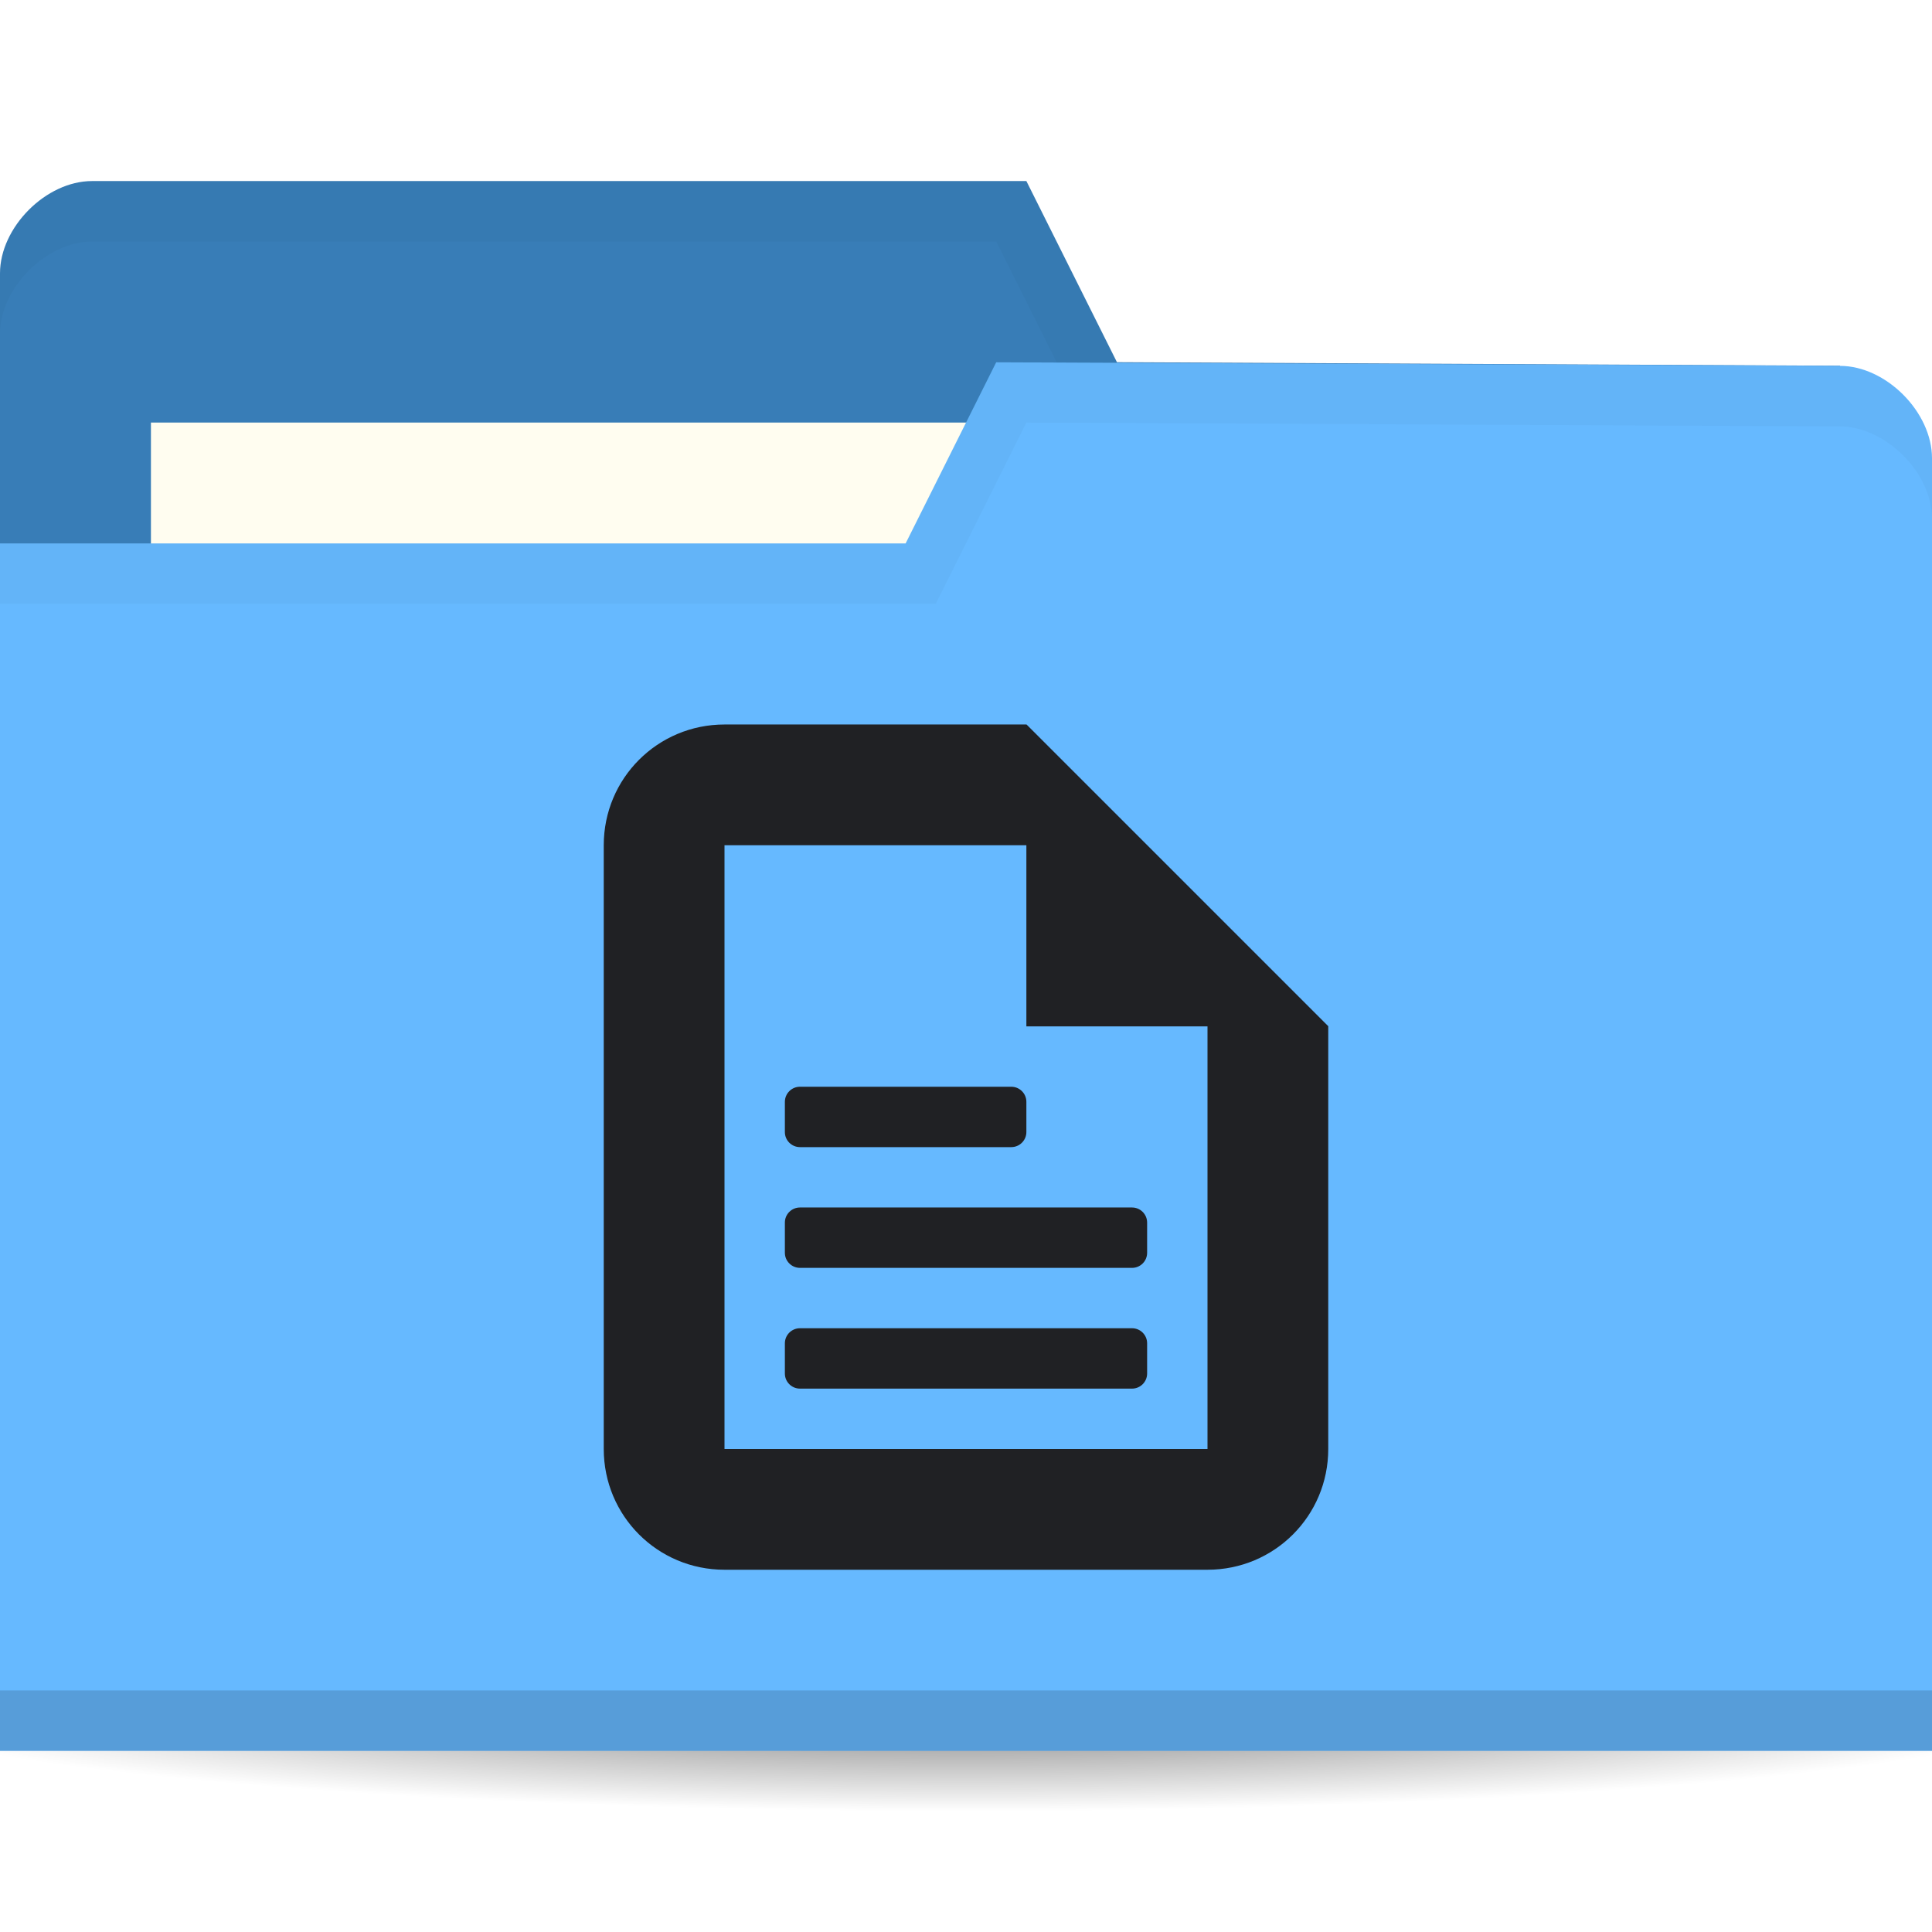
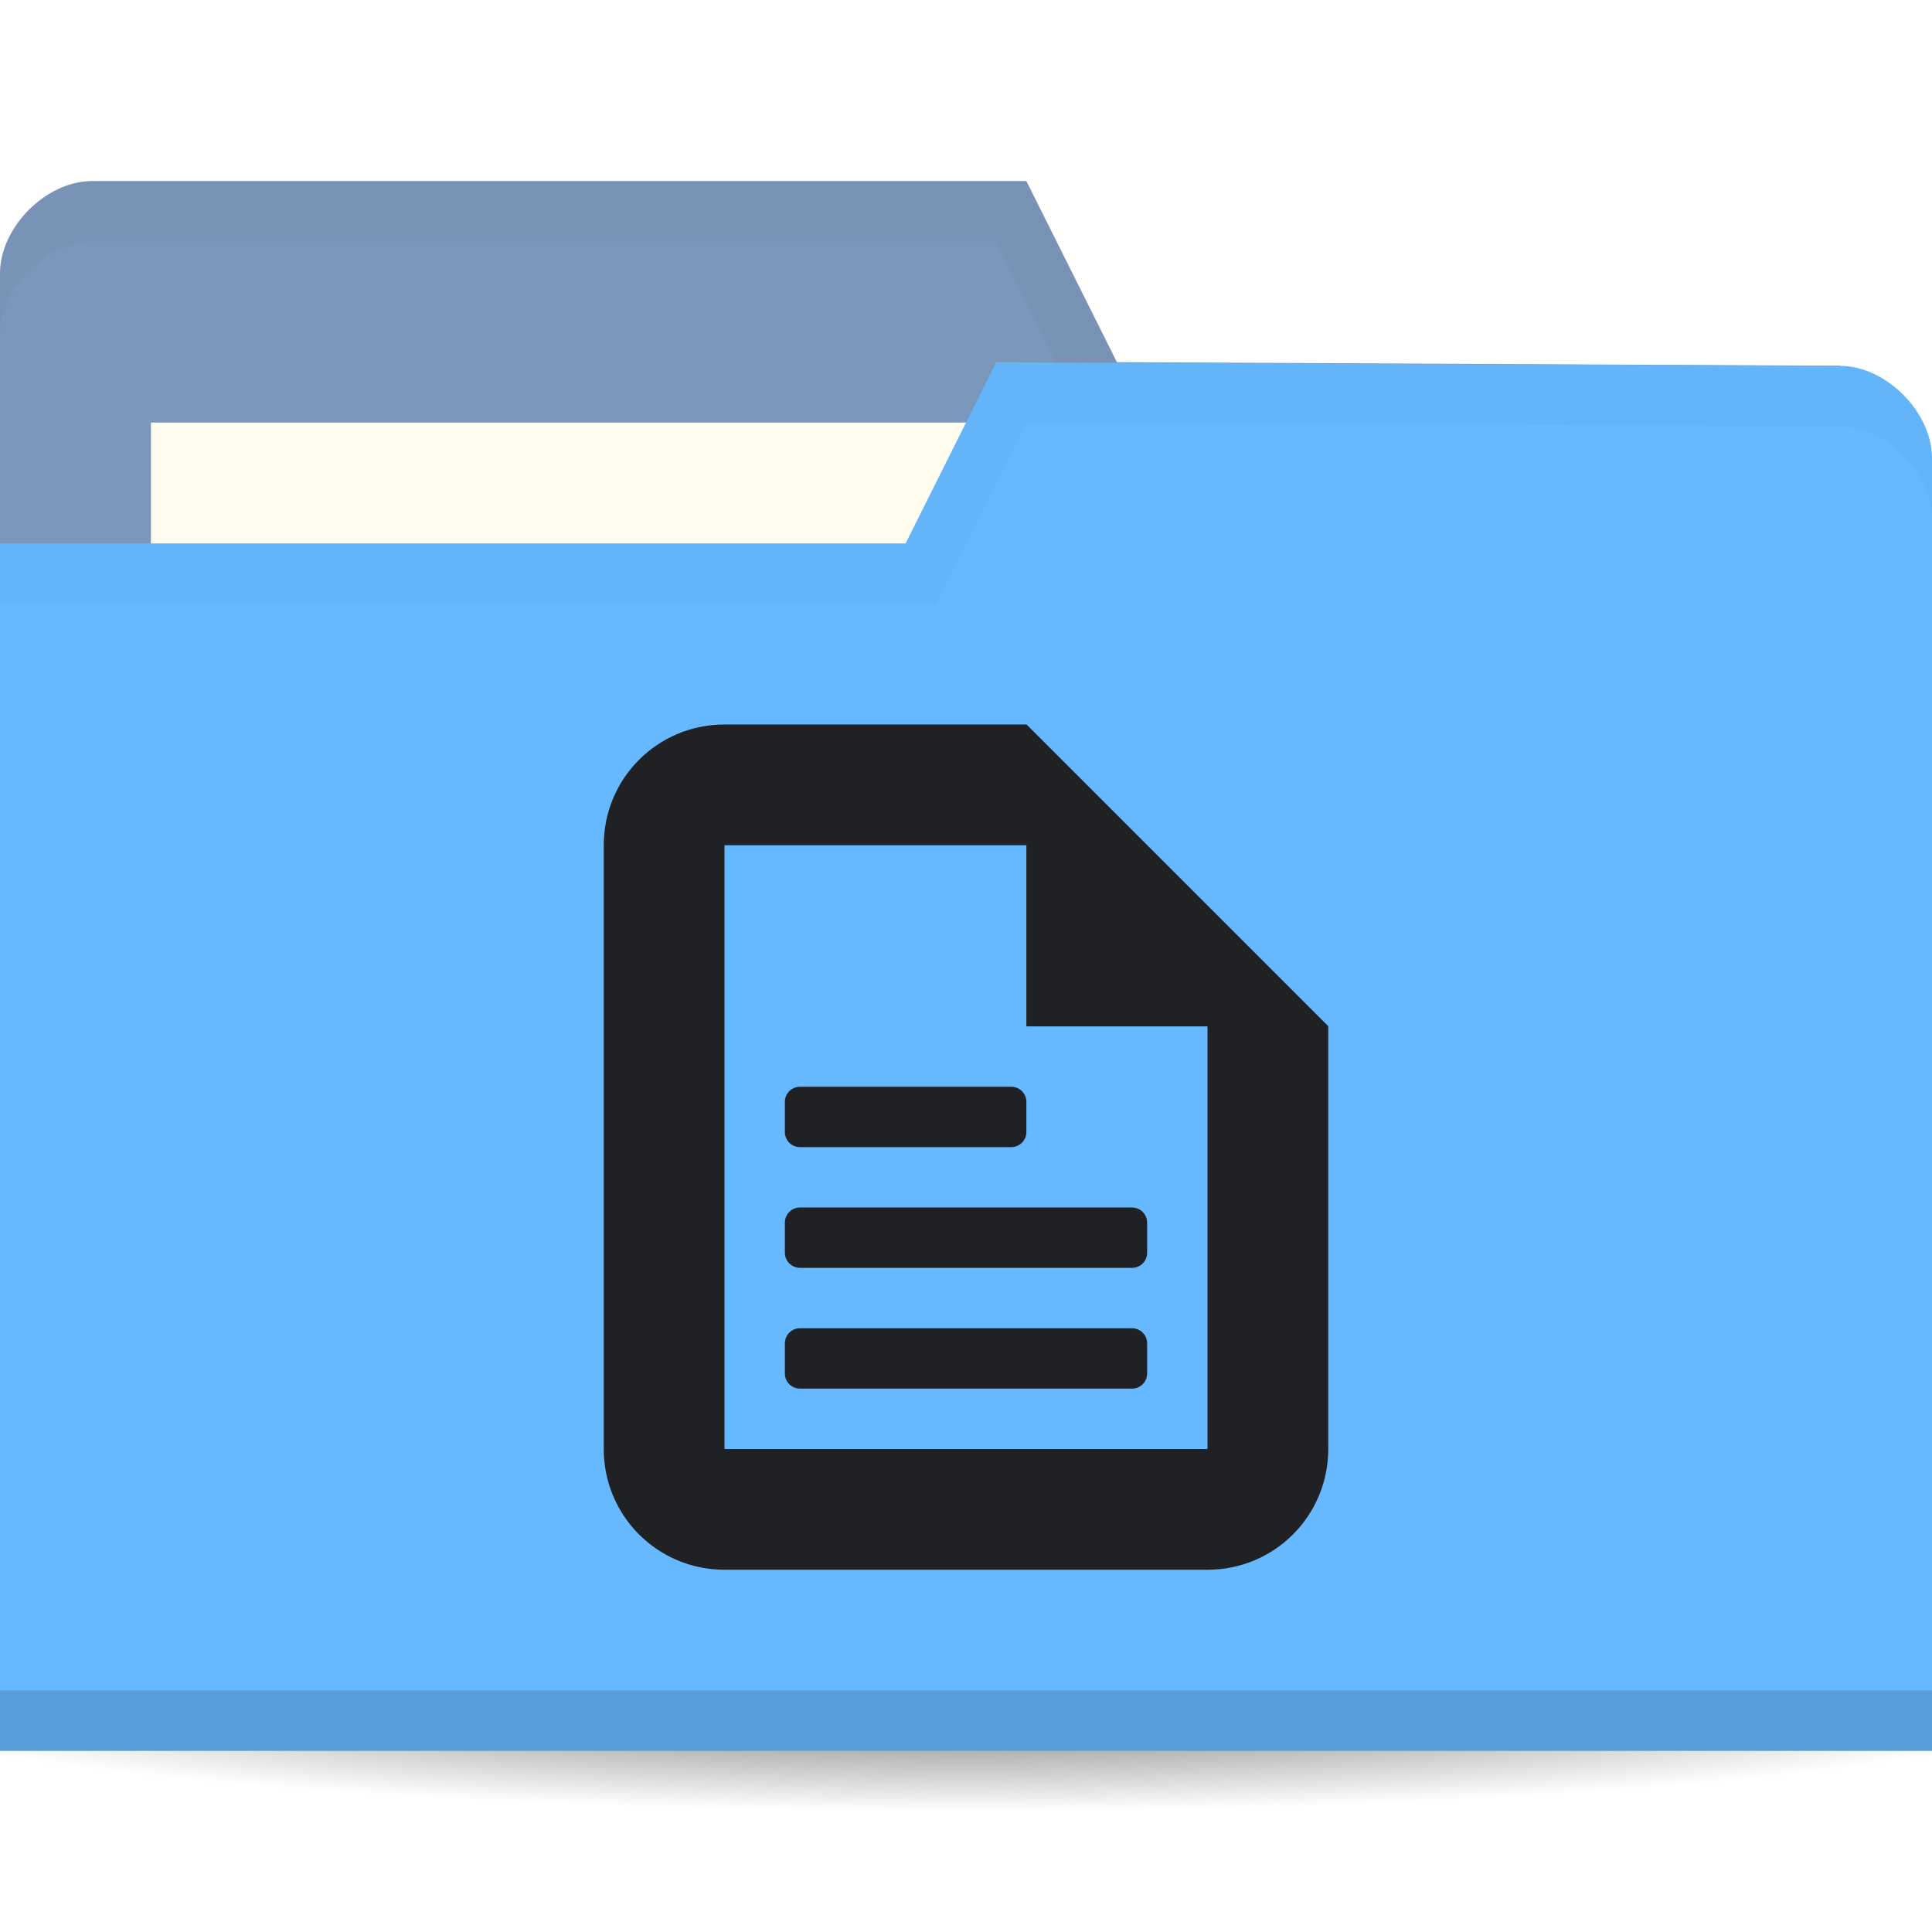
<svg xmlns="http://www.w3.org/2000/svg" viewBox="0 0 64 64">
  <defs>
    <radialGradient r="33.5" cy="56.5" cx="32.5" gradientTransform="matrix(1,0,0,0.1044776,0,50.59701)" gradientUnits="userSpaceOnUse" id="radialGradient3981">
      <stop style="stop-color:#000;stop-opacity:1" />
      <stop offset="1" style="stop-color:#000;stop-opacity:0" />
    </radialGradient>
  </defs>
  <g transform="translate(0,-988.3622)">
    <path d="m 66 56.5 a 33.5 3.5 0 1 1 -67 0 33.5 3.5 0 1 1 67 0 z" transform="matrix(1.134328,0,0,1.142857,-4.865672,979.7908)" style="fill:url(#radialGradient3981);opacity:0.6;fill-opacity:1;stroke:none" />
-     <path d="m 0 997.42 0 42.823 64 0 0 -21.412 -3.048 -18.353 l -23.952 -0.118 l -3 -6 -30.952 0 c -1.524 0 -3.048 1.529 -3.048 3.059 z" style="fill:#387db7;fill-opacity:1;stroke:none" />
+     <path d="m 0 997.42 0 42.823 64 0 0 -21.412 -3.048 -18.353 l -23.952 -0.118 l -3 -6 -30.952 0 c -1.524 0 -3.048 1.529 -3.048 3.059 z" style="fill:#7c97bc;fill-opacity:1;stroke:none" />
    <rect width="31.571" height="11.882" x="5" y="1002.36" style="fill:#fffdf0;fill-opacity:1;stroke:none" />
    <path d="M 3.062,6 C 1.539,6 0,7.533 0,9.062 l 0,2 C 0,9.533 1.539,8 3.062,8 L 33,8 36,14 60.938,14.125 64,32.469 l 0,-2 L 60.938,12.125 37,12 34,6 z" transform="translate(0,988.3622)" style="fill:#000;opacity:0.03;fill-opacity:1;stroke:none" />
    <path d="m 64 1003.54 0 42.824 -64 0 0 -40 30 0 3 -6 27.952 0.118 c 1.524 0 3.048 1.529 3.048 3.059 z" style="fill:#66b9ff;fill-opacity:1;stroke:none" />
    <path d="m 0 1044.36 0 2 64 0 0 -2 z" style="fill:#000;opacity:0.15;fill-opacity:1;stroke:none" />
    <g transform="matrix(2,0,0,2,16,1010.362)" style="fill:#202124;opacity:1;fill-opacity:1">
      <path d="M 4,1 C 2.892,1 2,1.892 2,3 l 0,10 c 0,1.108 0.892,2 2,2 l 8,0 c 1.108,0 2,-0.892 2,-2 L 14,6 9,1 z m 0,2 6,0 1,1 1,1 0,8 -8,0 z" style="fill:#202124;stroke:none" />
      <path d="m 9 1 0 5 5 0 z" style="fill:#202124;stroke:none" />
      <rect rx="0.25" y="7" x="5" height="1" width="4" style="fill:#202124;stroke:none" />
      <rect width="6" height="1" x="5" y="9" rx="0.25" style="fill:#202124;stroke:none" />
      <rect rx="0.25" y="11" x="5" height="1" width="6" style="fill:#202124;stroke:none" />
    </g>
    <path d="m 33 12 -3 6 -30 0 0 2 31 0 3 -6 26.938 0.125 c 1.524 0 3.063 1.533 3.063 3.063 l 0 -2 c 0 -1.529 -1.539 -3.063 -3.063 -3.063 z" transform="translate(0,988.3622)" style="fill:#000;opacity:0.03;fill-opacity:1;stroke:none" />
  </g>
</svg>
